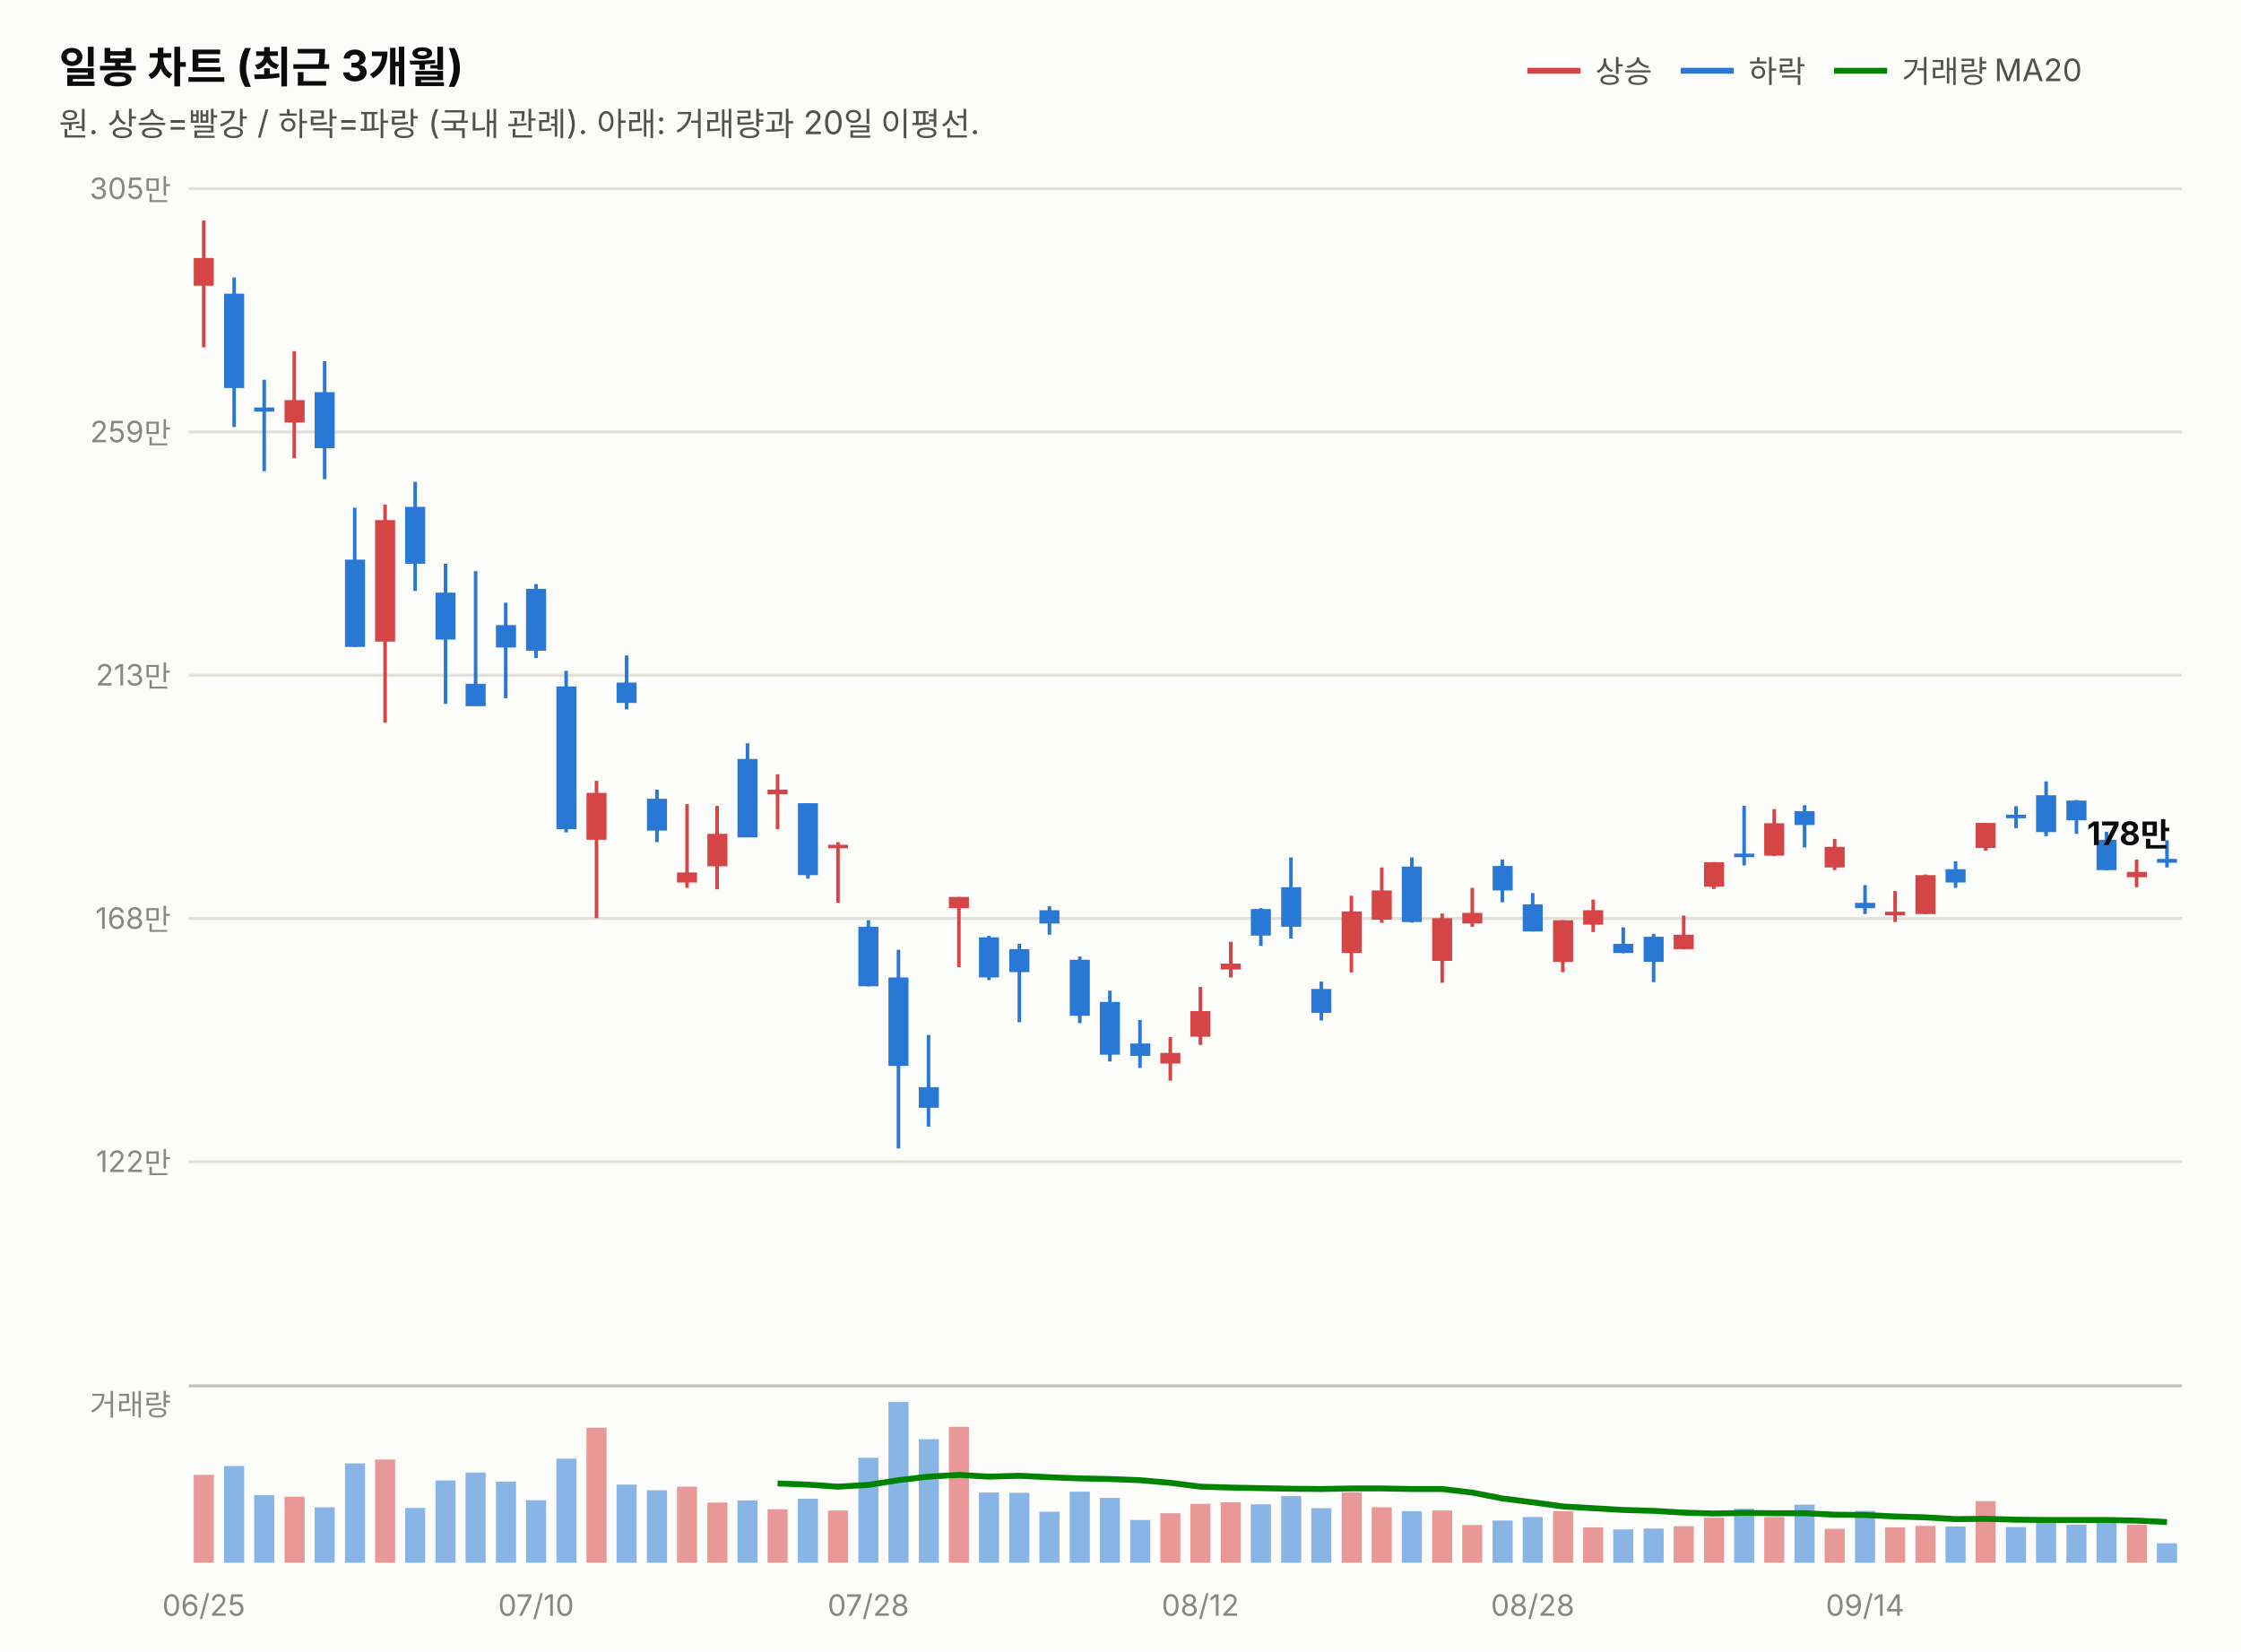
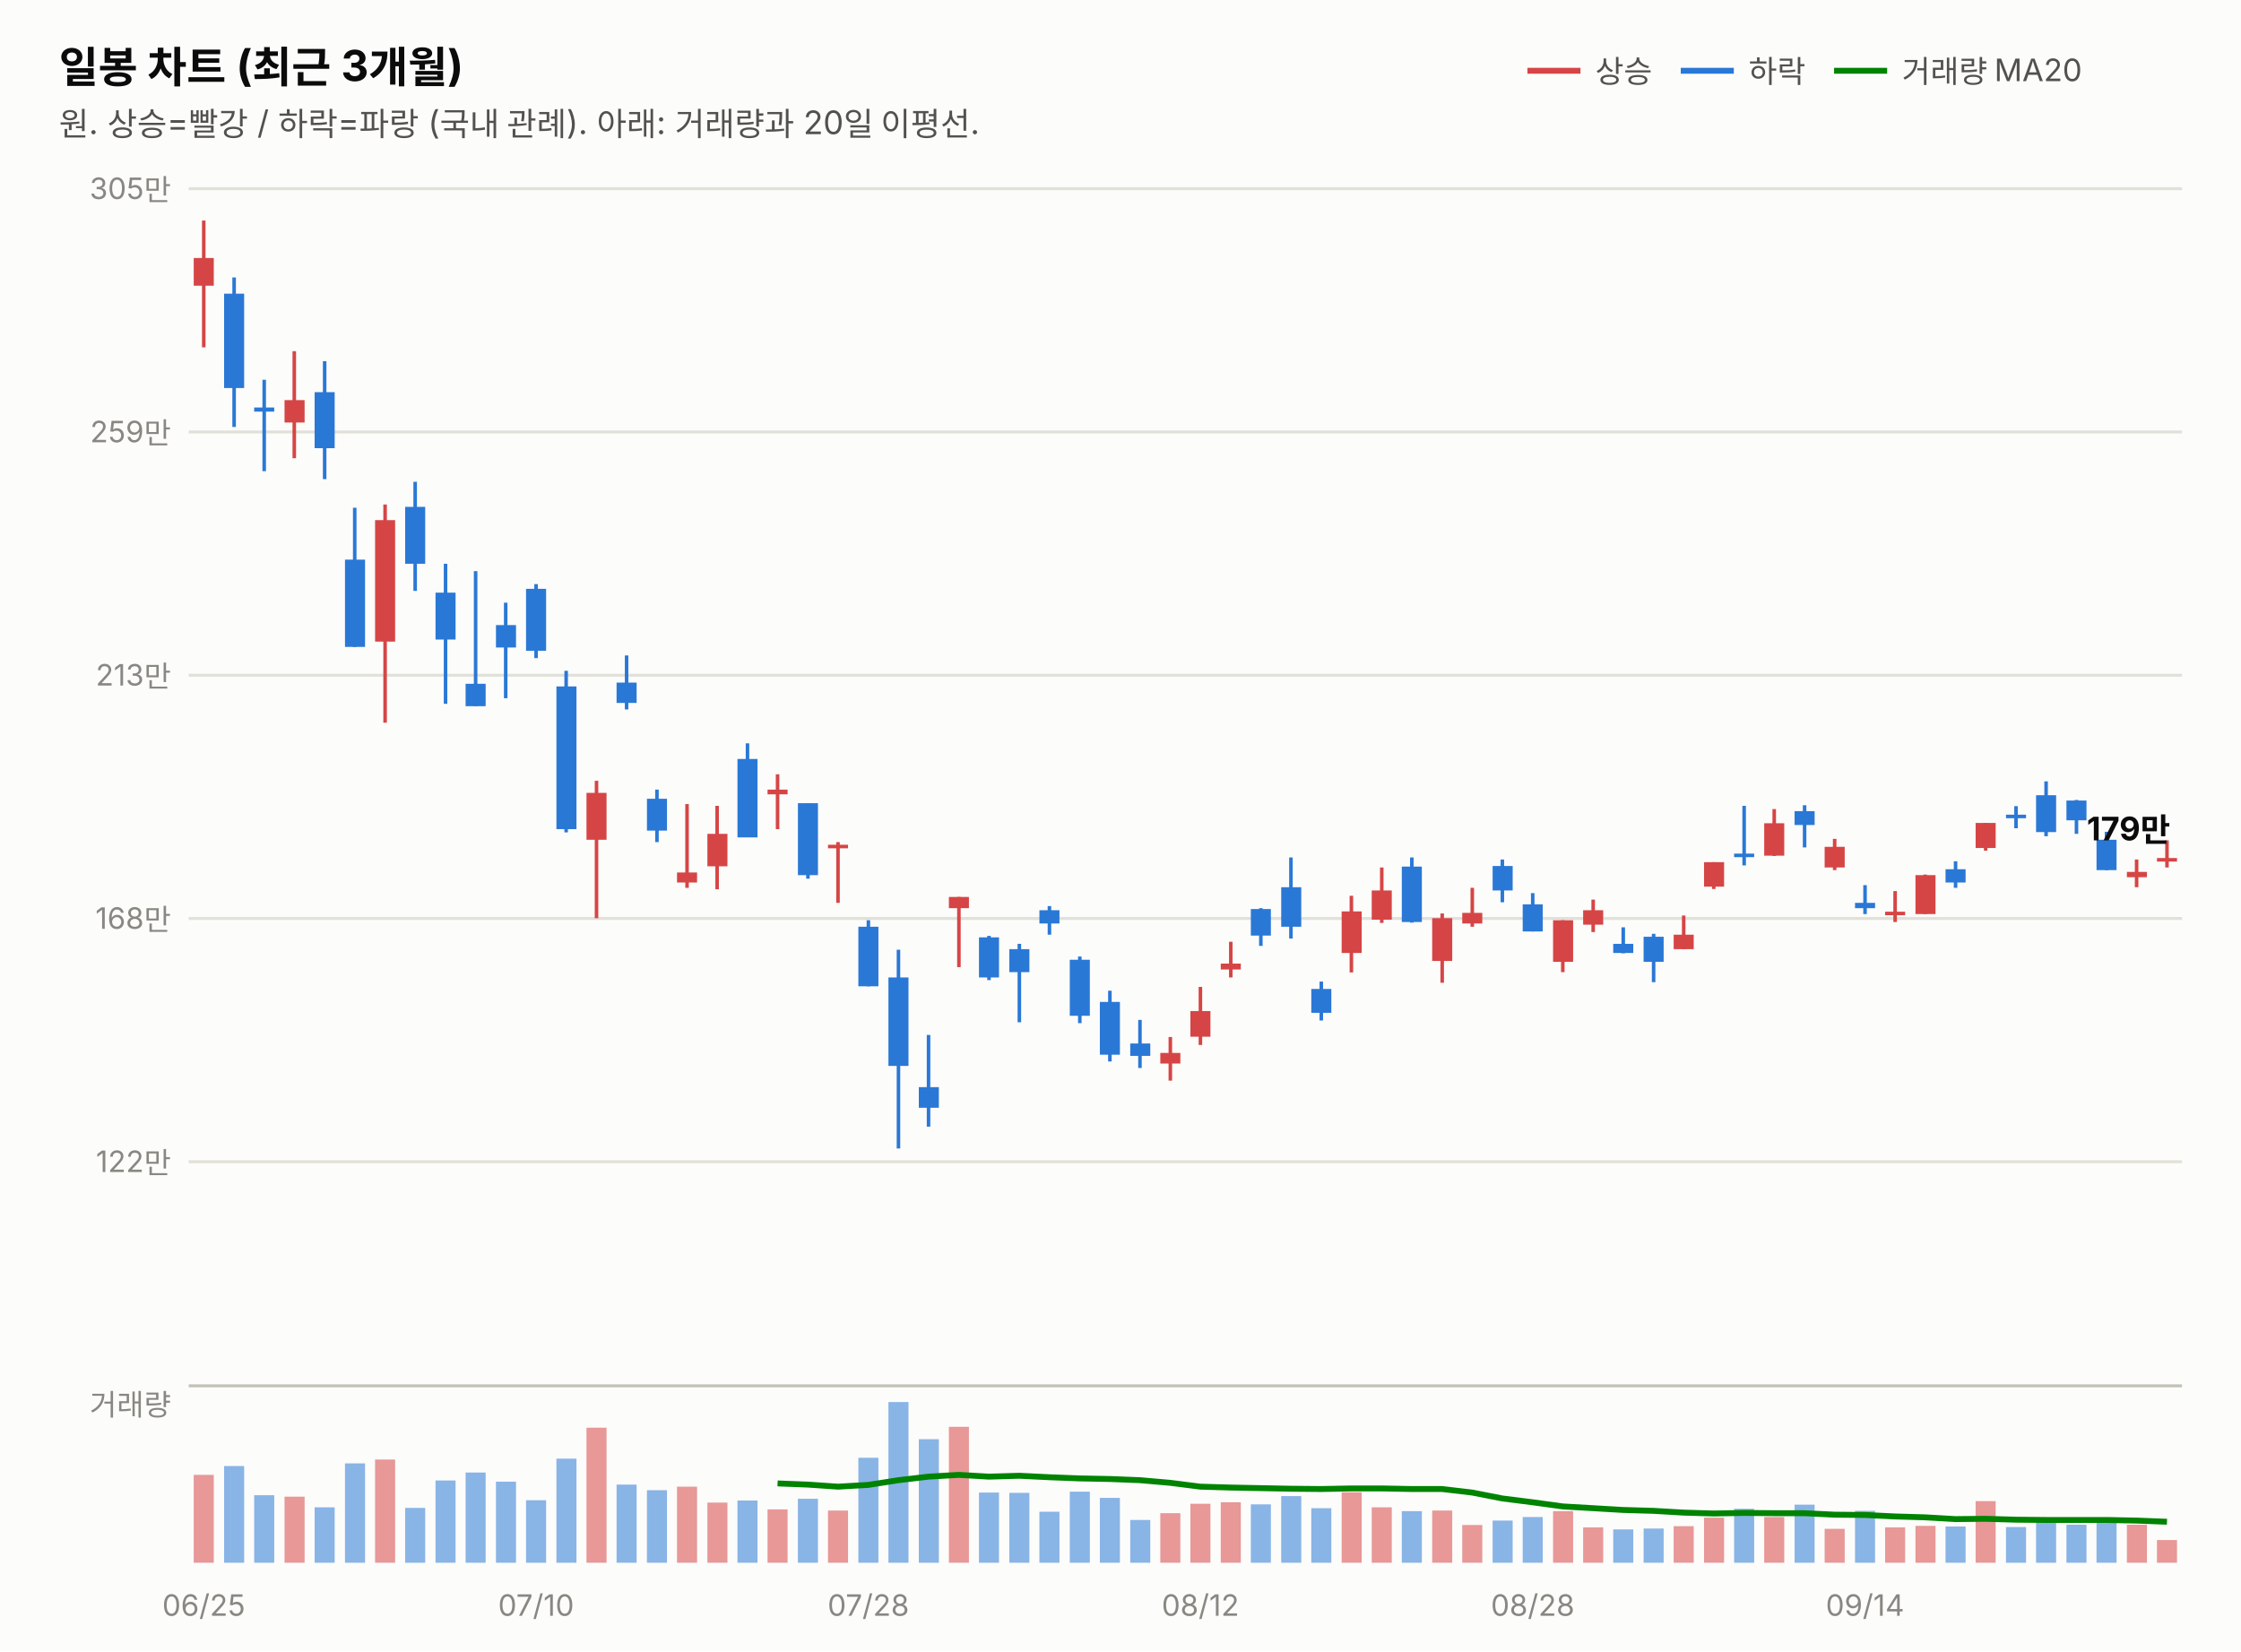
<svg xmlns="http://www.w3.org/2000/svg" width="760" height="560" viewBox="0 0 760 560" font-family="system-ui,-apple-system,&quot;Segoe UI&quot;,&quot;Malgun Gothic&quot;,&quot;Apple SD Gothic Neo&quot;,sans-serif">
  <rect width="760" height="560" fill="#fcfcfb" />
  <text x="20" y="28" font-size="14.5" font-weight="700" fill="#0b0b0b">일봉 차트 (최근 3개월)</text>
  <text x="20" y="46" font-size="11" fill="#52514e">원. 상승=빨강 / 하락=파랑 (국내 관례). 아래: 거래량과 20일 이평선.</text>
  <line x1="518" y1="24" x2="536" y2="24" stroke="#d64545" stroke-width="2" />
  <text x="541" y="28" font-size="10.5" fill="#52514e">상승</text>
  <line x1="570" y1="24" x2="588" y2="24" stroke="#2a78d6" stroke-width="2" />
  <text x="593" y="28" font-size="10.5" fill="#52514e">하락</text>
  <line x1="622" y1="24" x2="640" y2="24" stroke="#008300" stroke-width="2" />
  <text x="645" y="28" font-size="10.5" fill="#52514e">거래량 MA20</text>
  <line x1="64" y1="394.0" x2="740" y2="394.0" stroke="#e1e0d9" stroke-width="1" />
  <text x="58" y="397.5" font-size="10" fill="#898781" text-anchor="end" style="font-variant-numeric:tabular-nums">122만</text>
  <line x1="64" y1="311.5" x2="740" y2="311.5" stroke="#e1e0d9" stroke-width="1" />
  <text x="58" y="315.0" font-size="10" fill="#898781" text-anchor="end" style="font-variant-numeric:tabular-nums">168만</text>
  <line x1="64" y1="229.0" x2="740" y2="229.0" stroke="#e1e0d9" stroke-width="1" />
  <text x="58" y="232.5" font-size="10" fill="#898781" text-anchor="end" style="font-variant-numeric:tabular-nums">213만</text>
  <line x1="64" y1="146.5" x2="740" y2="146.5" stroke="#e1e0d9" stroke-width="1" />
  <text x="58" y="150.0" font-size="10" fill="#898781" text-anchor="end" style="font-variant-numeric:tabular-nums">259만</text>
  <line x1="64" y1="64.0" x2="740" y2="64.0" stroke="#e1e0d9" stroke-width="1" />
  <text x="58" y="67.5" font-size="10" fill="#898781" text-anchor="end" style="font-variant-numeric:tabular-nums">305만</text>
  <line x1="69.1" y1="74.8" x2="69.1" y2="117.8" stroke="#d64545" stroke-width="1.2" />
  <rect x="65.7" y="87.5" width="6.8" height="9.4" fill="#d64545" />
  <line x1="79.4" y1="94.1" x2="79.4" y2="144.8" stroke="#2a78d6" stroke-width="1.2" />
  <rect x="76.0" y="99.6" width="6.8" height="32.0" fill="#2a78d6" />
  <line x1="89.6" y1="128.8" x2="89.6" y2="159.8" stroke="#2a78d6" stroke-width="1.2" />
  <rect x="86.2" y="138.2" width="6.8" height="1.4" fill="#2a78d6" />
  <line x1="99.8" y1="119.1" x2="99.8" y2="155.4" stroke="#d64545" stroke-width="1.2" />
  <rect x="96.5" y="135.7" width="6.8" height="7.6" fill="#d64545" />
  <line x1="110.1" y1="122.5" x2="110.1" y2="162.5" stroke="#2a78d6" stroke-width="1.2" />
  <rect x="106.7" y="133.0" width="6.8" height="19.0" fill="#2a78d6" />
  <line x1="120.3" y1="172.2" x2="120.3" y2="219.4" stroke="#2a78d6" stroke-width="1.2" />
  <rect x="117.0" y="189.8" width="6.8" height="29.6" fill="#2a78d6" />
  <line x1="130.6" y1="171.1" x2="130.6" y2="245.1" stroke="#d64545" stroke-width="1.2" />
  <rect x="127.2" y="176.4" width="6.8" height="41.2" fill="#d64545" />
  <line x1="140.8" y1="163.4" x2="140.8" y2="200.4" stroke="#2a78d6" stroke-width="1.2" />
  <rect x="137.4" y="171.9" width="6.8" height="19.3" fill="#2a78d6" />
  <line x1="151.1" y1="191.2" x2="151.1" y2="238.7" stroke="#2a78d6" stroke-width="1.2" />
  <rect x="147.7" y="201.0" width="6.8" height="15.9" fill="#2a78d6" />
  <line x1="161.3" y1="193.7" x2="161.3" y2="239.5" stroke="#2a78d6" stroke-width="1.2" />
  <rect x="157.9" y="231.9" width="6.8" height="7.6" fill="#2a78d6" />
  <line x1="171.5" y1="204.4" x2="171.5" y2="236.8" stroke="#2a78d6" stroke-width="1.2" />
  <rect x="168.2" y="212.0" width="6.8" height="7.6" fill="#2a78d6" />
  <line x1="181.8" y1="198.1" x2="181.8" y2="223.2" stroke="#2a78d6" stroke-width="1.2" />
  <rect x="178.4" y="199.7" width="6.8" height="21.0" fill="#2a78d6" />
  <line x1="192.0" y1="227.5" x2="192.0" y2="282.3" stroke="#2a78d6" stroke-width="1.2" />
  <rect x="188.7" y="232.8" width="6.8" height="48.4" fill="#2a78d6" />
  <line x1="202.3" y1="264.8" x2="202.3" y2="311.4" stroke="#d64545" stroke-width="1.2" />
  <rect x="198.9" y="268.9" width="6.8" height="15.9" fill="#d64545" />
  <line x1="212.5" y1="222.3" x2="212.5" y2="240.6" stroke="#2a78d6" stroke-width="1.2" />
  <rect x="209.1" y="231.5" width="6.8" height="6.9" fill="#2a78d6" />
  <line x1="222.8" y1="267.8" x2="222.8" y2="285.6" stroke="#2a78d6" stroke-width="1.2" />
  <rect x="219.4" y="270.9" width="6.8" height="10.8" fill="#2a78d6" />
  <line x1="233.0" y1="272.7" x2="233.0" y2="301.1" stroke="#d64545" stroke-width="1.2" />
  <rect x="229.6" y="295.9" width="6.8" height="3.4" fill="#d64545" />
  <line x1="243.2" y1="273.3" x2="243.2" y2="301.6" stroke="#d64545" stroke-width="1.2" />
  <rect x="239.9" y="282.8" width="6.8" height="11.0" fill="#d64545" />
  <line x1="253.5" y1="252.1" x2="253.5" y2="283.9" stroke="#2a78d6" stroke-width="1.2" />
  <rect x="250.1" y="257.4" width="6.8" height="26.6" fill="#2a78d6" />
  <line x1="263.7" y1="262.6" x2="263.7" y2="281.2" stroke="#d64545" stroke-width="1.2" />
  <rect x="260.3" y="267.8" width="6.8" height="1.6" fill="#d64545" />
  <line x1="274.0" y1="272.4" x2="274.0" y2="298.0" stroke="#2a78d6" stroke-width="1.2" />
  <rect x="270.6" y="272.4" width="6.8" height="24.4" fill="#2a78d6" />
  <line x1="284.2" y1="285.6" x2="284.2" y2="306.2" stroke="#d64545" stroke-width="1.2" />
  <rect x="280.8" y="286.5" width="6.8" height="1.2" fill="#d64545" />
  <line x1="294.5" y1="312.1" x2="294.5" y2="334.5" stroke="#2a78d6" stroke-width="1.2" />
  <rect x="291.1" y="314.3" width="6.8" height="20.2" fill="#2a78d6" />
  <line x1="304.7" y1="322.1" x2="304.7" y2="389.5" stroke="#2a78d6" stroke-width="1.2" />
  <rect x="301.3" y="331.5" width="6.8" height="30.0" fill="#2a78d6" />
  <line x1="314.9" y1="351.0" x2="314.9" y2="382.1" stroke="#2a78d6" stroke-width="1.2" />
  <rect x="311.6" y="368.7" width="6.8" height="7.0" fill="#2a78d6" />
  <line x1="325.2" y1="304.2" x2="325.2" y2="328.0" stroke="#d64545" stroke-width="1.2" />
  <rect x="321.8" y="304.2" width="6.8" height="3.8" fill="#d64545" />
  <line x1="335.4" y1="317.4" x2="335.4" y2="332.4" stroke="#2a78d6" stroke-width="1.2" />
  <rect x="332.0" y="317.9" width="6.8" height="13.6" fill="#2a78d6" />
  <line x1="345.7" y1="320.1" x2="345.7" y2="346.7" stroke="#2a78d6" stroke-width="1.2" />
  <rect x="342.3" y="321.9" width="6.8" height="7.8" fill="#2a78d6" />
  <line x1="355.9" y1="307.3" x2="355.9" y2="317.0" stroke="#2a78d6" stroke-width="1.2" />
  <rect x="352.5" y="308.7" width="6.8" height="4.5" fill="#2a78d6" />
  <line x1="366.2" y1="324.4" x2="366.2" y2="347.0" stroke="#2a78d6" stroke-width="1.2" />
  <rect x="362.8" y="325.5" width="6.8" height="19.0" fill="#2a78d6" />
  <line x1="376.4" y1="336.0" x2="376.4" y2="360.0" stroke="#2a78d6" stroke-width="1.2" />
  <rect x="373.0" y="339.8" width="6.8" height="17.9" fill="#2a78d6" />
  <line x1="386.6" y1="345.9" x2="386.6" y2="362.2" stroke="#2a78d6" stroke-width="1.2" />
  <rect x="383.3" y="353.9" width="6.8" height="4.2" fill="#2a78d6" />
  <line x1="396.9" y1="351.7" x2="396.9" y2="366.5" stroke="#d64545" stroke-width="1.2" />
  <rect x="393.5" y="357.1" width="6.8" height="3.6" fill="#d64545" />
  <line x1="407.1" y1="334.7" x2="407.1" y2="354.4" stroke="#d64545" stroke-width="1.2" />
  <rect x="403.7" y="342.9" width="6.8" height="8.7" fill="#d64545" />
  <line x1="417.4" y1="319.4" x2="417.4" y2="331.5" stroke="#d64545" stroke-width="1.2" />
  <rect x="414.0" y="326.8" width="6.8" height="2.0" fill="#d64545" />
  <line x1="427.6" y1="308.0" x2="427.6" y2="320.8" stroke="#2a78d6" stroke-width="1.2" />
  <rect x="424.2" y="308.3" width="6.8" height="9.0" fill="#2a78d6" />
  <line x1="437.8" y1="290.8" x2="437.8" y2="318.3" stroke="#2a78d6" stroke-width="1.2" />
  <rect x="434.5" y="300.9" width="6.8" height="13.4" fill="#2a78d6" />
  <line x1="448.1" y1="332.9" x2="448.1" y2="346.1" stroke="#2a78d6" stroke-width="1.2" />
  <rect x="444.7" y="335.4" width="6.8" height="8.1" fill="#2a78d6" />
  <line x1="458.3" y1="303.8" x2="458.3" y2="329.8" stroke="#d64545" stroke-width="1.2" />
  <rect x="455.0" y="309.1" width="6.8" height="14.1" fill="#d64545" />
  <line x1="468.6" y1="294.2" x2="468.6" y2="313.0" stroke="#d64545" stroke-width="1.2" />
  <rect x="465.2" y="302.0" width="6.8" height="9.9" fill="#d64545" />
  <line x1="478.8" y1="290.8" x2="478.8" y2="312.9" stroke="#2a78d6" stroke-width="1.2" />
  <rect x="475.4" y="293.9" width="6.8" height="18.8" fill="#2a78d6" />
  <line x1="489.1" y1="309.8" x2="489.1" y2="333.3" stroke="#d64545" stroke-width="1.2" />
  <rect x="485.7" y="311.4" width="6.8" height="14.5" fill="#d64545" />
  <line x1="499.3" y1="301.1" x2="499.3" y2="314.3" stroke="#d64545" stroke-width="1.2" />
  <rect x="495.9" y="309.6" width="6.8" height="3.6" fill="#d64545" />
  <line x1="509.5" y1="291.5" x2="509.5" y2="306.0" stroke="#2a78d6" stroke-width="1.2" />
  <rect x="506.2" y="293.7" width="6.8" height="8.3" fill="#2a78d6" />
  <line x1="519.8" y1="302.9" x2="519.8" y2="315.9" stroke="#2a78d6" stroke-width="1.2" />
  <rect x="516.4" y="306.7" width="6.8" height="9.2" fill="#2a78d6" />
  <line x1="530.0" y1="312.1" x2="530.0" y2="329.7" stroke="#d64545" stroke-width="1.2" />
  <rect x="526.7" y="312.1" width="6.8" height="14.1" fill="#d64545" />
  <line x1="540.3" y1="305.1" x2="540.3" y2="316.1" stroke="#d64545" stroke-width="1.2" />
  <rect x="536.9" y="308.7" width="6.8" height="4.9" fill="#d64545" />
  <line x1="550.5" y1="314.5" x2="550.5" y2="323.3" stroke="#2a78d6" stroke-width="1.2" />
  <rect x="547.1" y="320.1" width="6.8" height="3.1" fill="#2a78d6" />
  <line x1="560.8" y1="316.7" x2="560.8" y2="333.1" stroke="#2a78d6" stroke-width="1.2" />
  <rect x="557.4" y="317.7" width="6.8" height="8.5" fill="#2a78d6" />
  <line x1="571.0" y1="310.5" x2="571.0" y2="321.9" stroke="#d64545" stroke-width="1.2" />
  <rect x="567.6" y="317.0" width="6.8" height="4.9" fill="#d64545" />
  <line x1="581.2" y1="292.4" x2="581.2" y2="301.5" stroke="#d64545" stroke-width="1.2" />
  <rect x="577.9" y="292.4" width="6.8" height="8.3" fill="#d64545" />
  <line x1="591.5" y1="273.3" x2="591.5" y2="293.5" stroke="#2a78d6" stroke-width="1.2" />
  <rect x="588.1" y="289.5" width="6.8" height="1.2" fill="#2a78d6" />
  <line x1="601.7" y1="274.4" x2="601.7" y2="290.3" stroke="#d64545" stroke-width="1.2" />
  <rect x="598.3" y="279.2" width="6.8" height="11.0" fill="#d64545" />
  <line x1="612.0" y1="273.1" x2="612.0" y2="287.4" stroke="#2a78d6" stroke-width="1.2" />
  <rect x="608.6" y="275.1" width="6.8" height="4.7" fill="#2a78d6" />
  <line x1="622.2" y1="284.5" x2="622.2" y2="295.1" stroke="#d64545" stroke-width="1.2" />
  <rect x="618.8" y="287.2" width="6.8" height="7.0" fill="#d64545" />
  <line x1="632.5" y1="300.2" x2="632.5" y2="310.0" stroke="#2a78d6" stroke-width="1.2" />
  <rect x="629.1" y="306.2" width="6.8" height="1.8" fill="#2a78d6" />
  <line x1="642.7" y1="302.2" x2="642.7" y2="312.7" stroke="#d64545" stroke-width="1.2" />
  <rect x="639.3" y="309.2" width="6.8" height="1.2" fill="#d64545" />
  <line x1="652.9" y1="296.6" x2="652.9" y2="310.0" stroke="#d64545" stroke-width="1.2" />
  <rect x="649.6" y="296.8" width="6.8" height="13.2" fill="#d64545" />
  <line x1="663.2" y1="292.1" x2="663.2" y2="301.1" stroke="#2a78d6" stroke-width="1.2" />
  <rect x="659.8" y="294.8" width="6.8" height="4.5" fill="#2a78d6" />
  <line x1="673.4" y1="279.1" x2="673.4" y2="288.5" stroke="#d64545" stroke-width="1.2" />
  <rect x="670.0" y="279.1" width="6.8" height="8.5" fill="#d64545" />
  <line x1="683.7" y1="273.4" x2="683.7" y2="280.9" stroke="#2a78d6" stroke-width="1.2" />
  <rect x="680.3" y="276.3" width="6.8" height="1.2" fill="#2a78d6" />
  <line x1="693.9" y1="265.0" x2="693.9" y2="283.6" stroke="#2a78d6" stroke-width="1.2" />
  <rect x="690.5" y="269.7" width="6.8" height="12.5" fill="#2a78d6" />
  <line x1="704.2" y1="271.3" x2="704.2" y2="282.8" stroke="#2a78d6" stroke-width="1.2" />
  <rect x="700.8" y="271.5" width="6.8" height="6.7" fill="#2a78d6" />
  <line x1="714.4" y1="282.1" x2="714.4" y2="295.1" stroke="#2a78d6" stroke-width="1.2" />
  <rect x="711.0" y="284.8" width="6.8" height="10.3" fill="#2a78d6" />
  <line x1="724.6" y1="291.5" x2="724.6" y2="300.9" stroke="#d64545" stroke-width="1.2" />
  <rect x="721.3" y="295.7" width="6.8" height="1.8" fill="#d64545" />
-   <line x1="734.9" y1="285.0" x2="734.9" y2="294.2" stroke="#2a78d6" stroke-width="1.2" />
-   <rect x="731.5" y="291.3" width="6.8" height="1.3" fill="#2a78d6" />
-   <text x="736" y="286.6" font-size="11" font-weight="700" fill="#0b0b0b" text-anchor="end" style="font-variant-numeric:tabular-nums">178만</text>
+   <line x1="734.9" y1="285.0" x2="734.9" y2="294.2" stroke="#d64545" stroke-width="1.2" />
+   <rect x="731.5" y="291.0" width="6.8" height="1.2" fill="#d64545" />
+   <text x="736" y="285.0" font-size="11" font-weight="700" fill="#0b0b0b" text-anchor="end" style="font-variant-numeric:tabular-nums">179만</text>
  <line x1="64" y1="470" x2="740" y2="470" stroke="#c3c2b7" stroke-width="1" />
  <text x="58" y="480" font-size="10" fill="#898781" text-anchor="end">거래량</text>
  <rect x="65.7" y="500.2" width="6.8" height="29.8" fill="#d64545" opacity="0.55" />
  <rect x="76.0" y="497.2" width="6.8" height="32.8" fill="#2a78d6" opacity="0.55" />
  <rect x="86.2" y="507.1" width="6.8" height="22.9" fill="#2a78d6" opacity="0.55" />
  <rect x="96.5" y="507.6" width="6.8" height="22.4" fill="#d64545" opacity="0.55" />
  <rect x="106.7" y="511.2" width="6.8" height="18.8" fill="#2a78d6" opacity="0.55" />
  <rect x="117.0" y="496.3" width="6.8" height="33.7" fill="#2a78d6" opacity="0.55" />
  <rect x="127.2" y="495.0" width="6.8" height="35.0" fill="#d64545" opacity="0.55" />
  <rect x="137.4" y="511.4" width="6.8" height="18.6" fill="#2a78d6" opacity="0.55" />
  <rect x="147.7" y="502.1" width="6.8" height="27.9" fill="#2a78d6" opacity="0.55" />
  <rect x="157.9" y="499.4" width="6.8" height="30.6" fill="#2a78d6" opacity="0.55" />
  <rect x="168.2" y="502.5" width="6.8" height="27.5" fill="#2a78d6" opacity="0.55" />
  <rect x="178.4" y="508.8" width="6.8" height="21.2" fill="#2a78d6" opacity="0.55" />
  <rect x="188.7" y="494.7" width="6.8" height="35.3" fill="#2a78d6" opacity="0.55" />
  <rect x="198.9" y="484.2" width="6.8" height="45.8" fill="#d64545" opacity="0.55" />
  <rect x="209.1" y="503.5" width="6.8" height="26.5" fill="#2a78d6" opacity="0.55" />
  <rect x="219.4" y="505.4" width="6.8" height="24.6" fill="#2a78d6" opacity="0.55" />
  <rect x="229.6" y="504.2" width="6.8" height="25.8" fill="#d64545" opacity="0.55" />
  <rect x="239.9" y="509.6" width="6.8" height="20.4" fill="#d64545" opacity="0.55" />
  <rect x="250.1" y="508.9" width="6.8" height="21.1" fill="#2a78d6" opacity="0.55" />
  <rect x="260.3" y="511.9" width="6.8" height="18.1" fill="#d64545" opacity="0.55" />
  <rect x="270.6" y="508.3" width="6.8" height="21.7" fill="#2a78d6" opacity="0.55" />
  <rect x="280.8" y="512.3" width="6.8" height="17.7" fill="#d64545" opacity="0.55" />
  <rect x="291.1" y="494.4" width="6.8" height="35.6" fill="#2a78d6" opacity="0.55" />
  <rect x="301.3" y="475.5" width="6.8" height="54.5" fill="#2a78d6" opacity="0.55" />
  <rect x="311.6" y="488.1" width="6.8" height="41.9" fill="#2a78d6" opacity="0.55" />
  <rect x="321.8" y="483.9" width="6.8" height="46.1" fill="#d64545" opacity="0.55" />
  <rect x="332.0" y="506.2" width="6.8" height="23.8" fill="#2a78d6" opacity="0.55" />
  <rect x="342.3" y="506.3" width="6.8" height="23.7" fill="#2a78d6" opacity="0.55" />
  <rect x="352.5" y="512.7" width="6.8" height="17.3" fill="#2a78d6" opacity="0.55" />
  <rect x="362.8" y="505.9" width="6.8" height="24.1" fill="#2a78d6" opacity="0.55" />
  <rect x="373.0" y="508.0" width="6.8" height="22.0" fill="#2a78d6" opacity="0.55" />
  <rect x="383.3" y="515.5" width="6.8" height="14.5" fill="#2a78d6" opacity="0.55" />
  <rect x="393.5" y="513.2" width="6.8" height="16.8" fill="#d64545" opacity="0.55" />
  <rect x="403.7" y="510.0" width="6.8" height="20.0" fill="#d64545" opacity="0.55" />
  <rect x="414.0" y="509.5" width="6.8" height="20.5" fill="#d64545" opacity="0.55" />
  <rect x="424.2" y="510.2" width="6.8" height="19.8" fill="#2a78d6" opacity="0.55" />
  <rect x="434.5" y="507.4" width="6.8" height="22.6" fill="#2a78d6" opacity="0.55" />
  <rect x="444.7" y="511.5" width="6.8" height="18.5" fill="#2a78d6" opacity="0.55" />
  <rect x="455.0" y="506.1" width="6.8" height="23.9" fill="#d64545" opacity="0.55" />
  <rect x="465.2" y="511.2" width="6.8" height="18.8" fill="#d64545" opacity="0.55" />
  <rect x="475.4" y="512.5" width="6.8" height="17.5" fill="#2a78d6" opacity="0.55" />
  <rect x="485.7" y="512.3" width="6.8" height="17.7" fill="#d64545" opacity="0.55" />
  <rect x="495.9" y="517.2" width="6.8" height="12.8" fill="#d64545" opacity="0.55" />
  <rect x="506.2" y="515.7" width="6.8" height="14.3" fill="#2a78d6" opacity="0.55" />
  <rect x="516.4" y="514.5" width="6.8" height="15.5" fill="#2a78d6" opacity="0.55" />
  <rect x="526.7" y="512.5" width="6.8" height="17.5" fill="#d64545" opacity="0.55" />
  <rect x="536.9" y="518.0" width="6.8" height="12.0" fill="#d64545" opacity="0.55" />
  <rect x="547.1" y="518.7" width="6.8" height="11.3" fill="#2a78d6" opacity="0.55" />
  <rect x="557.4" y="518.4" width="6.8" height="11.6" fill="#2a78d6" opacity="0.55" />
  <rect x="567.6" y="517.6" width="6.8" height="12.4" fill="#d64545" opacity="0.55" />
  <rect x="577.9" y="514.7" width="6.8" height="15.3" fill="#d64545" opacity="0.55" />
  <rect x="588.1" y="511.7" width="6.8" height="18.3" fill="#2a78d6" opacity="0.55" />
  <rect x="598.3" y="514.5" width="6.8" height="15.5" fill="#d64545" opacity="0.55" />
  <rect x="608.6" y="510.3" width="6.8" height="19.7" fill="#2a78d6" opacity="0.55" />
  <rect x="618.8" y="518.5" width="6.8" height="11.5" fill="#d64545" opacity="0.55" />
  <rect x="629.1" y="512.4" width="6.8" height="17.6" fill="#2a78d6" opacity="0.55" />
  <rect x="639.3" y="518.0" width="6.8" height="12.0" fill="#d64545" opacity="0.55" />
  <rect x="649.6" y="517.5" width="6.8" height="12.5" fill="#d64545" opacity="0.55" />
  <rect x="659.8" y="517.7" width="6.8" height="12.3" fill="#2a78d6" opacity="0.55" />
  <rect x="670.0" y="509.1" width="6.8" height="20.9" fill="#d64545" opacity="0.55" />
  <rect x="680.3" y="517.9" width="6.8" height="12.1" fill="#2a78d6" opacity="0.55" />
  <rect x="690.5" y="515.6" width="6.8" height="14.4" fill="#2a78d6" opacity="0.55" />
  <rect x="700.8" y="517.1" width="6.8" height="12.9" fill="#2a78d6" opacity="0.55" />
  <rect x="711.0" y="515.5" width="6.8" height="14.5" fill="#2a78d6" opacity="0.55" />
  <rect x="721.3" y="517.1" width="6.8" height="12.9" fill="#d64545" opacity="0.55" />
-   <rect x="731.5" y="523.4" width="6.8" height="6.6" fill="#2a78d6" opacity="0.55" />
-   <path d="M263.7,503.1 L274.0,503.5 L284.2,504.2 L294.5,503.6 L304.7,502.0 L314.9,500.8 L325.2,500.2 L335.4,500.8 L345.7,500.5 L355.9,501.0 L366.2,501.4 L376.4,501.6 L386.6,502.0 L396.9,502.9 L407.1,504.2 L417.4,504.5 L427.6,504.7 L437.8,504.9 L448.1,505.0 L458.3,504.8 L468.6,504.8 L478.8,505.0 L489.1,505.0 L499.3,506.2 L509.5,508.2 L519.8,509.5 L530.0,510.9 L540.3,511.5 L550.5,512.1 L560.8,512.4 L571.0,513.0 L581.2,513.3 L591.5,513.1 L601.7,513.2 L612.0,513.2 L622.2,513.7 L632.5,513.8 L642.7,514.3 L652.9,514.6 L663.2,515.2 L673.4,515.1 L683.7,515.4 L693.9,515.5 L704.2,515.5 L714.4,515.5 L724.6,515.7 L734.9,516.2" fill="none" stroke="#008300" stroke-width="2" />
+   <rect x="731.5" y="522.3" width="6.8" height="7.7" fill="#d64545" opacity="0.55" />
+   <path d="M263.7,503.1 L274.0,503.5 L284.2,504.2 L294.5,503.6 L304.7,502.0 L314.9,500.8 L325.2,500.2 L335.4,500.8 L345.7,500.5 L355.9,501.0 L366.2,501.4 L376.4,501.6 L386.6,502.0 L396.9,502.9 L407.1,504.2 L417.4,504.5 L427.6,504.7 L437.8,504.9 L448.1,505.0 L458.3,504.8 L468.6,504.8 L478.8,505.0 L489.1,505.0 L499.3,506.2 L509.5,508.2 L519.8,509.5 L530.0,510.9 L540.3,511.5 L550.5,512.1 L560.8,512.4 L571.0,513.0 L581.2,513.3 L591.5,513.1 L601.7,513.2 L612.0,513.2 L622.2,513.7 L632.5,513.8 L642.7,514.3 L652.9,514.6 L663.2,515.2 L673.4,515.1 L683.7,515.4 L693.9,515.5 L704.2,515.5 L714.4,515.5 L724.6,515.7 L734.9,516.1" fill="none" stroke="#008300" stroke-width="2" />
  <text x="69.1" y="548" font-size="10" fill="#898781" text-anchor="middle">06/25</text>
  <text x="181.8" y="548" font-size="10" fill="#898781" text-anchor="middle">07/10</text>
  <text x="294.5" y="548" font-size="10" fill="#898781" text-anchor="middle">07/28</text>
  <text x="407.1" y="548" font-size="10" fill="#898781" text-anchor="middle">08/12</text>
  <text x="519.8" y="548" font-size="10" fill="#898781" text-anchor="middle">08/28</text>
  <text x="632.5" y="548" font-size="10" fill="#898781" text-anchor="middle">09/14</text>
</svg>
